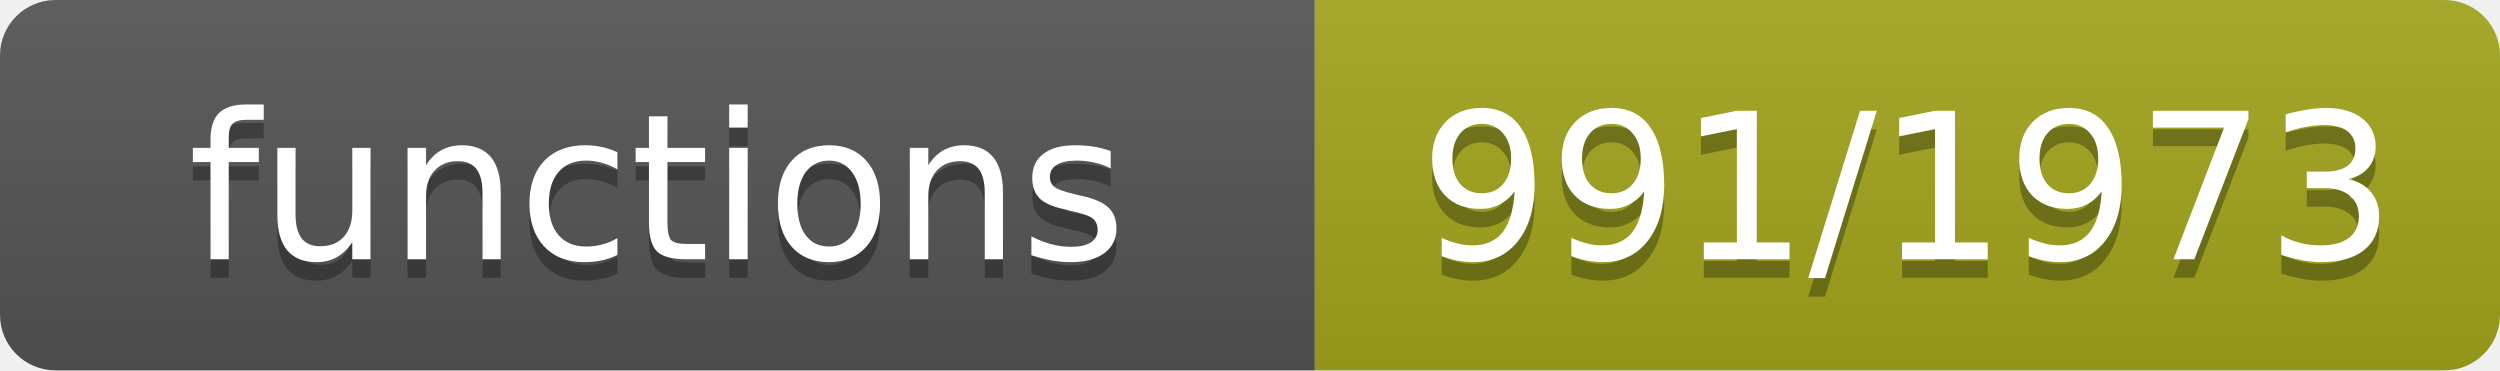
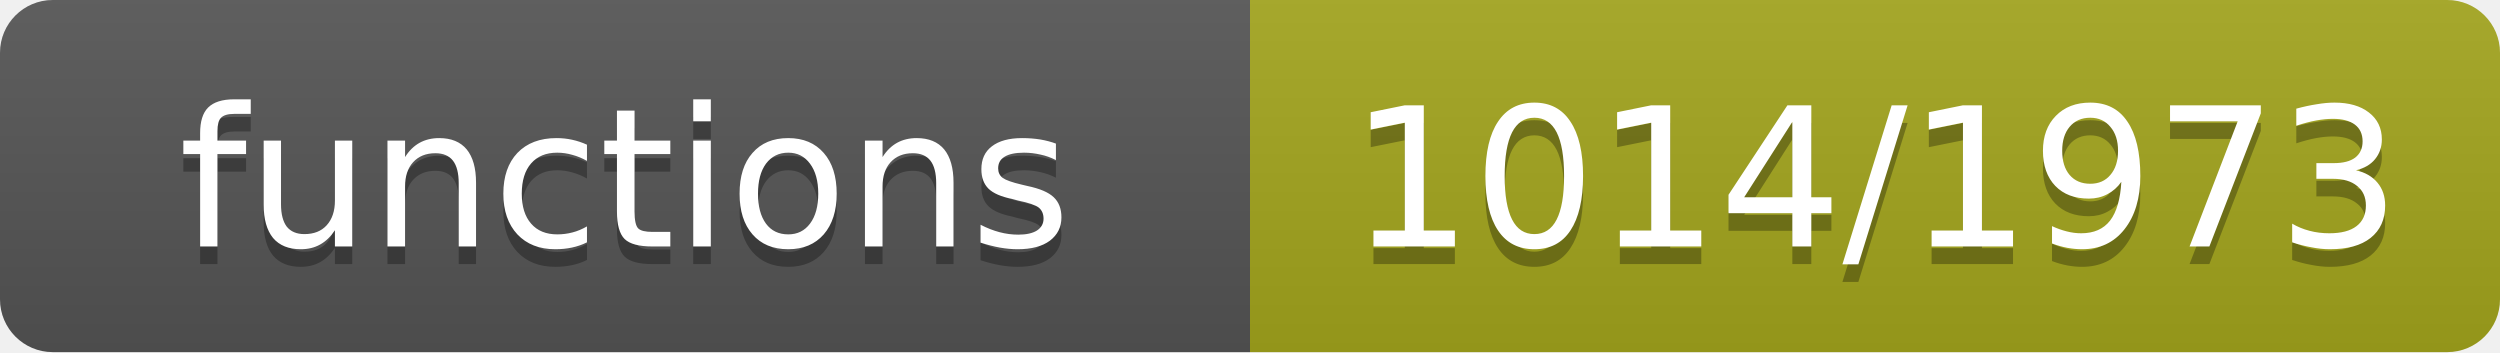
- <svg xmlns="http://www.w3.org/2000/svg" width="135" height="20" role="img" aria-label="functions: 991/1973">
+ <svg xmlns="http://www.w3.org/2000/svg" width="142" height="20" role="img" aria-label="functions: 1014/1973">
  <linearGradient id="s" x2="0" y2="100%">
    <stop offset="0" stop-color="#bbb" stop-opacity=".1" />
    <stop offset="1" stop-opacity=".1" />
  </linearGradient>
  <clipPath id="r">
-     <rect width="135" height="20" rx="3" fill="#fff" />
+     <rect width="142" height="20" rx="3" fill="#fff" />
  </clipPath>
  <g clip-path="url(#r)">
    <rect width="71" height="20" fill="#555" />
-     <rect x="71" width="64" height="20" fill="#a4a61d" />
-     <rect width="135" height="20" fill="url(#s)" />
+     <rect x="71" width="71" height="20" fill="#a4a61d" />
+     <rect width="142" height="20" fill="url(#s)" />
  </g>
  <g fill="#fff" text-anchor="middle" font-family="Verdana,Geneva,DejaVu Sans,sans-serif" font-size="11">
    <text x="35.5" y="15" fill="#010101" fill-opacity=".3">functions</text>
    <text x="35.5" y="14">functions</text>
-     <text x="103.0" y="15" fill="#010101" fill-opacity=".3">991/1973</text>
-     <text x="103.0" y="14">991/1973</text>
+     <text x="106.5" y="15" fill="#010101" fill-opacity=".3">1014/1973</text>
+     <text x="106.5" y="14">1014/1973</text>
  </g>
</svg>
